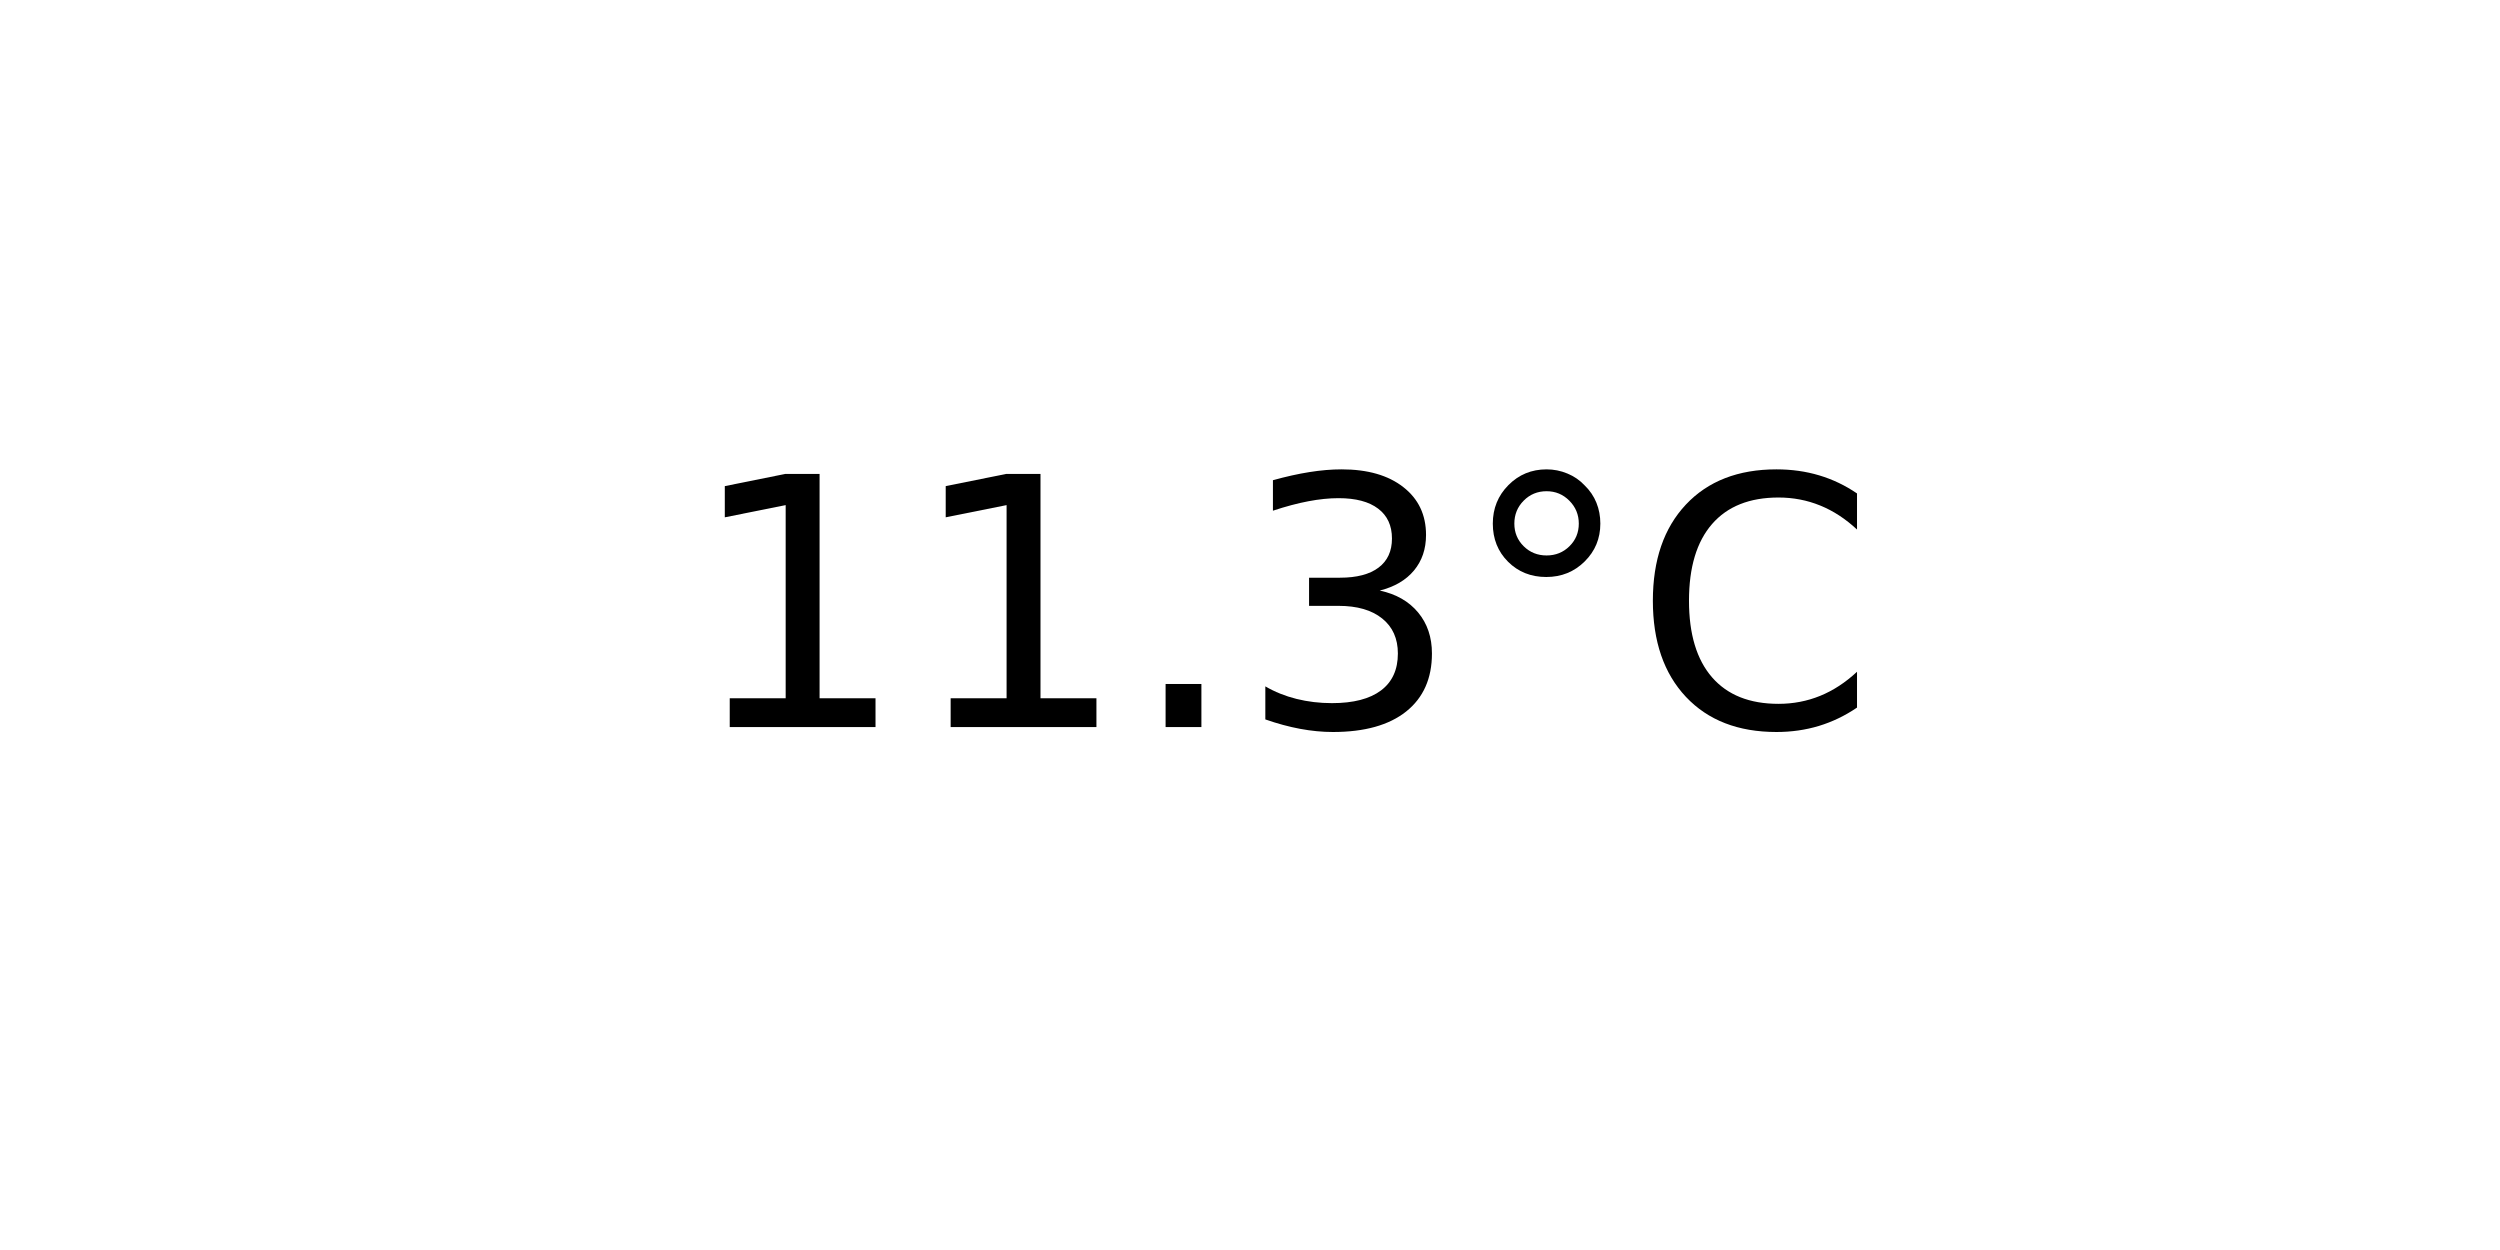
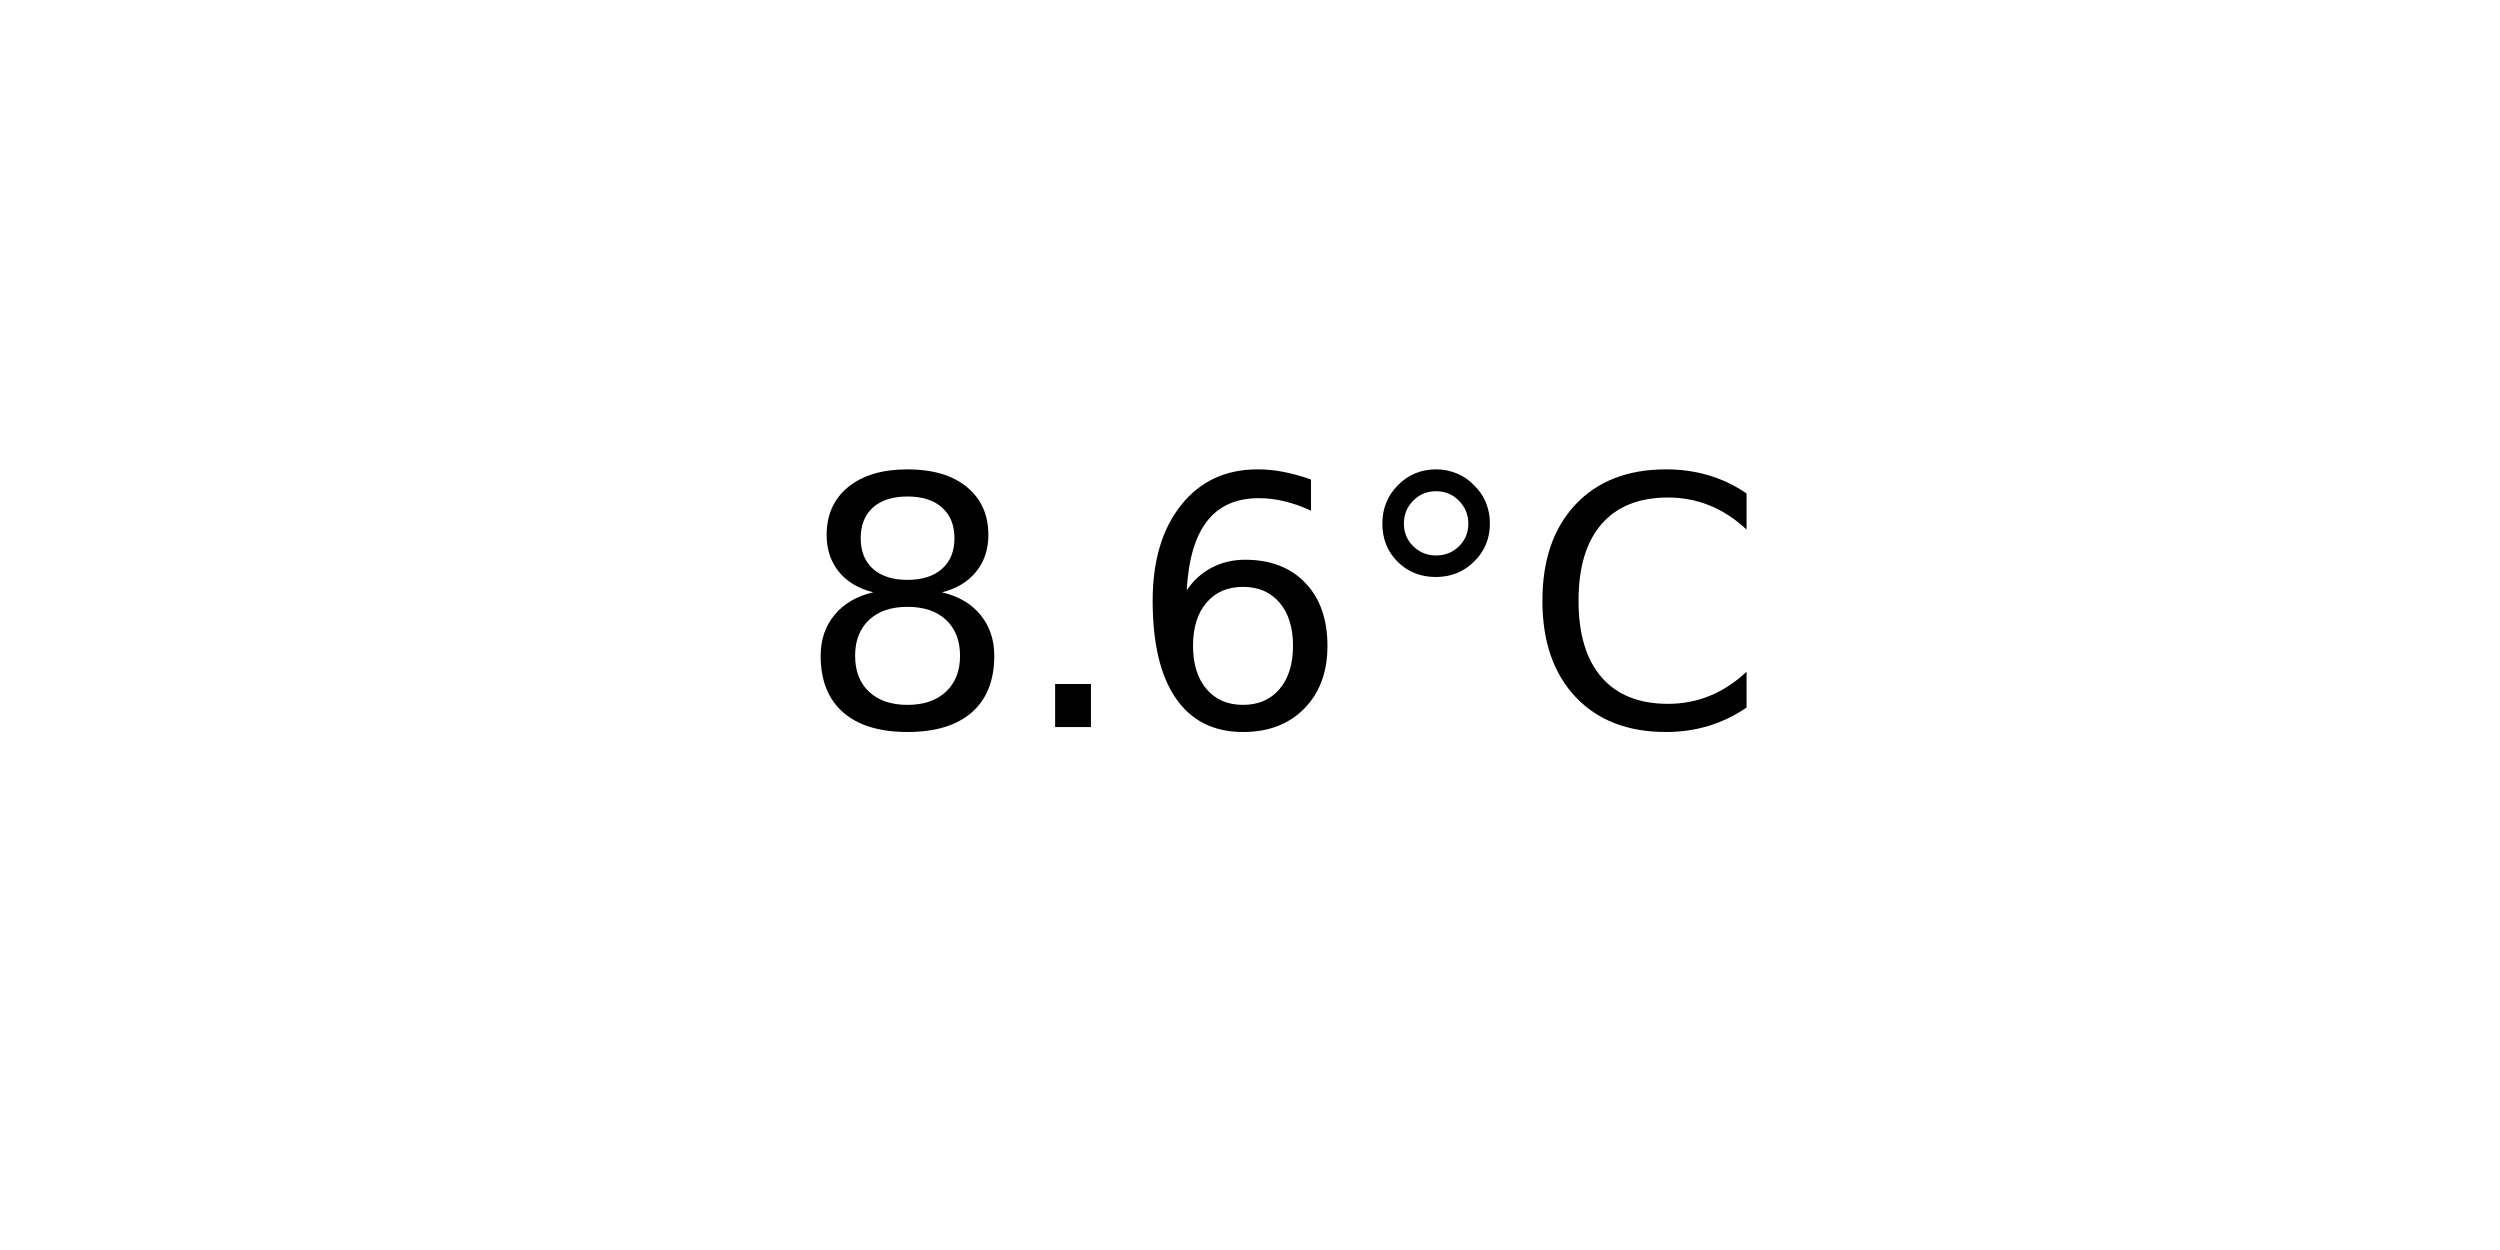
<svg xmlns="http://www.w3.org/2000/svg" xmlns:xlink="http://www.w3.org/1999/xlink" width="72pt" height="36pt" viewBox="0 0 72 36" version="1.1">
  <defs>
    <style type="text/css">*{stroke-linejoin: round; stroke-linecap: butt}</style>
  </defs>
  <g id="figure_1">
    <g id="axes_1">
      <g id="text_1">
-         <g transform="translate(19.77578 20.93937) scale(0.1 -0.1)">
+         <g transform="translate(22.95703 20.93937) scale(0.1 -0.1)">
          <defs>
-             <path id="DejaVuSans-31" d="M 794 531  L 1825 531  L 1825 4091  L 703 3866  L 703 4441  L 1819 4666  L 2450 4666  L 2450 531  L 3481 531  L 3481 0  L 794 0  L 794 531  z " transform="scale(0.015625)" />
+             <path id="DejaVuSans-38" d="M 2034 2216  Q 1584 2216 1326 1975  Q 1069 1734 1069 1313  Q 1069 891 1326 650  Q 1584 409 2034 409  Q 2484 409 2743 651  Q 3003 894 3003 1313  Q 3003 1734 2745 1975  Q 2488 2216 2034 2216  z M 1403 2484  Q 997 2584 770 2862  Q 544 3141 544 3541  Q 544 4100 942 4425  Q 1341 4750 2034 4750  Q 2731 4750 3128 4425  Q 3525 4100 3525 3541  Q 3525 3141 3298 2862  Q 3072 2584 2669 2484  Q 3125 2378 3379 2068  Q 3634 1759 3634 1313  Q 3634 634 3220 271  Q 2806 -91 2034 -91  Q 1263 -91 848 271  Q 434 634 434 1313  Q 434 1759 690 2068  Q 947 2378 1403 2484  z M 1172 3481  Q 1172 3119 1398 2916  Q 1625 2713 2034 2713  Q 2441 2713 2670 2916  Q 2900 3119 2900 3481  Q 2900 3844 2670 4047  Q 2441 4250 2034 4250  Q 1625 4250 1398 4047  Q 1172 3844 1172 3481  z " transform="scale(0.015625)" />
            <path id="DejaVuSans-2e" d="M 684 794  L 1344 794  L 1344 0  L 684 0  L 684 794  z " transform="scale(0.015625)" />
-             <path id="DejaVuSans-33" d="M 2597 2516  Q 3050 2419 3304 2112  Q 3559 1806 3559 1356  Q 3559 666 3084 287  Q 2609 -91 1734 -91  Q 1441 -91 1130 -33  Q 819 25 488 141  L 488 750  Q 750 597 1062 519  Q 1375 441 1716 441  Q 2309 441 2620 675  Q 2931 909 2931 1356  Q 2931 1769 2642 2001  Q 2353 2234 1838 2234  L 1294 2234  L 1294 2753  L 1863 2753  Q 2328 2753 2575 2939  Q 2822 3125 2822 3475  Q 2822 3834 2567 4026  Q 2313 4219 1838 4219  Q 1578 4219 1281 4162  Q 984 4106 628 3988  L 628 4550  Q 988 4650 1302 4700  Q 1616 4750 1894 4750  Q 2613 4750 3031 4423  Q 3450 4097 3450 3541  Q 3450 3153 3228 2886  Q 3006 2619 2597 2516  z " transform="scale(0.015625)" />
+             <path id="DejaVuSans-36" d="M 2113 2584  Q 1688 2584 1439 2293  Q 1191 2003 1191 1497  Q 1191 994 1439 701  Q 1688 409 2113 409  Q 2538 409 2786 701  Q 3034 994 3034 1497  Q 3034 2003 2786 2293  Q 2538 2584 2113 2584  z M 3366 4563  L 3366 3988  Q 3128 4100 2886 4159  Q 2644 4219 2406 4219  Q 1781 4219 1451 3797  Q 1122 3375 1075 2522  Q 1259 2794 1537 2939  Q 1816 3084 2150 3084  Q 2853 3084 3261 2657  Q 3669 2231 3669 1497  Q 3669 778 3244 343  Q 2819 -91 2113 -91  Q 1303 -91 875 529  Q 447 1150 447 2328  Q 447 3434 972 4092  Q 1497 4750 2381 4750  Q 2619 4750 2861 4703  Q 3103 4656 3366 4563  z " transform="scale(0.015625)" />
            <path id="DejaVuSans-b0" d="M 1600 4347  Q 1350 4347 1178 4173  Q 1006 4000 1006 3750  Q 1006 3503 1178 3333  Q 1350 3163 1600 3163  Q 1850 3163 2022 3333  Q 2194 3503 2194 3750  Q 2194 3997 2020 4172  Q 1847 4347 1600 4347  z M 1600 4750  Q 1800 4750 1984 4673  Q 2169 4597 2303 4453  Q 2447 4313 2519 4134  Q 2591 3956 2591 3750  Q 2591 3338 2302 3052  Q 2013 2766 1594 2766  Q 1172 2766 890 3047  Q 609 3328 609 3750  Q 609 4169 896 4459  Q 1184 4750 1600 4750  z " transform="scale(0.015625)" />
            <path id="DejaVuSans-43" d="M 4122 4306  L 4122 3641  Q 3803 3938 3442 4084  Q 3081 4231 2675 4231  Q 1875 4231 1450 3742  Q 1025 3253 1025 2328  Q 1025 1406 1450 917  Q 1875 428 2675 428  Q 3081 428 3442 575  Q 3803 722 4122 1019  L 4122 359  Q 3791 134 3420 21  Q 3050 -91 2638 -91  Q 1578 -91 968 557  Q 359 1206 359 2328  Q 359 3453 968 4101  Q 1578 4750 2638 4750  Q 3056 4750 3426 4639  Q 3797 4528 4122 4306  z " transform="scale(0.015625)" />
          </defs>
-           <use xlink:href="#DejaVuSans-31" />
-           <use xlink:href="#DejaVuSans-31" x="63.623" />
-           <use xlink:href="#DejaVuSans-2e" x="127.246" />
-           <use xlink:href="#DejaVuSans-33" x="159.033" />
-           <use xlink:href="#DejaVuSans-b0" x="222.656" />
-           <use xlink:href="#DejaVuSans-43" x="272.656" />
+           <use xlink:href="#DejaVuSans-38" />
+           <use xlink:href="#DejaVuSans-2e" x="63.623" />
+           <use xlink:href="#DejaVuSans-36" x="95.41" />
+           <use xlink:href="#DejaVuSans-b0" x="159.033" />
+           <use xlink:href="#DejaVuSans-43" x="209.033" />
        </g>
      </g>
    </g>
  </g>
</svg>
